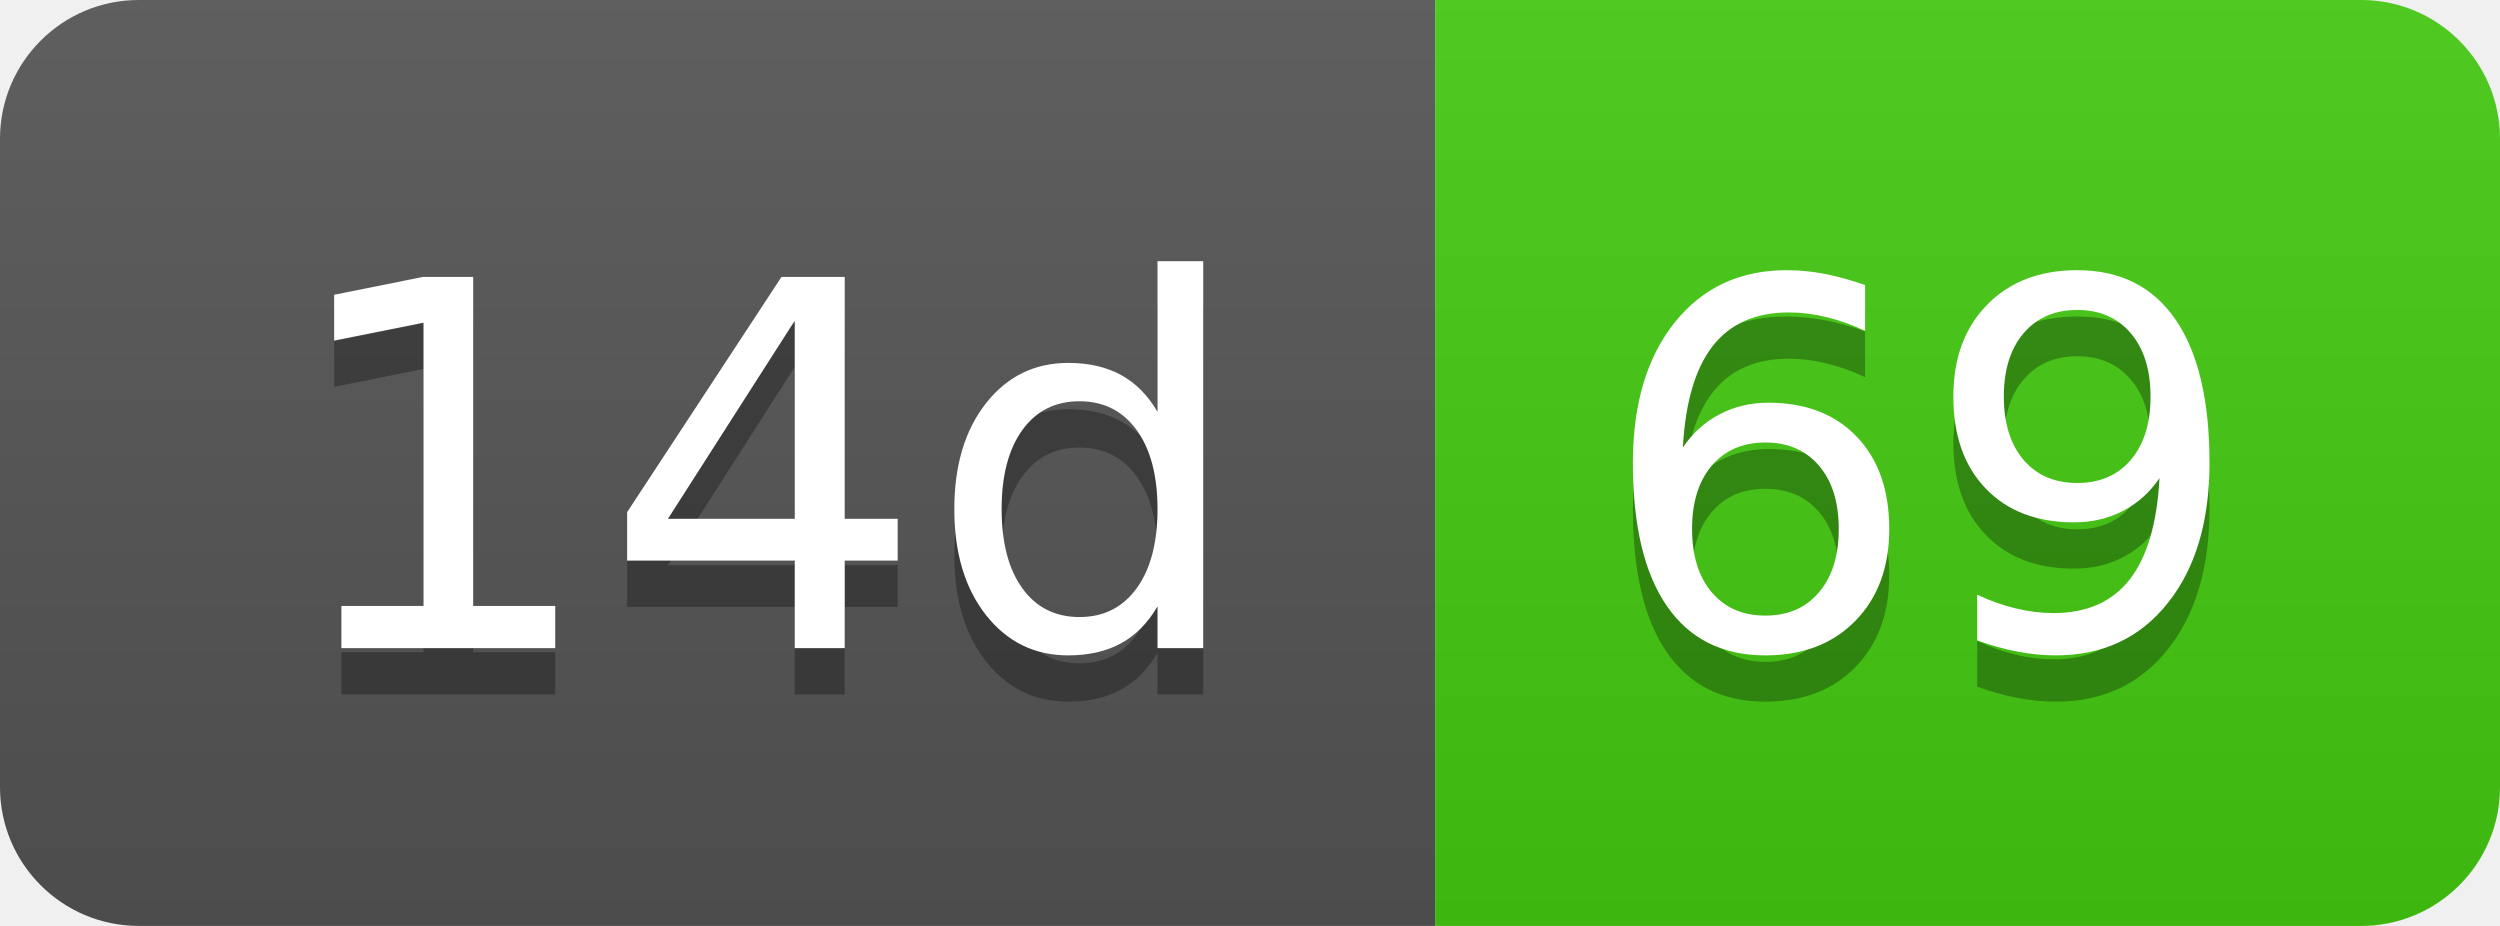
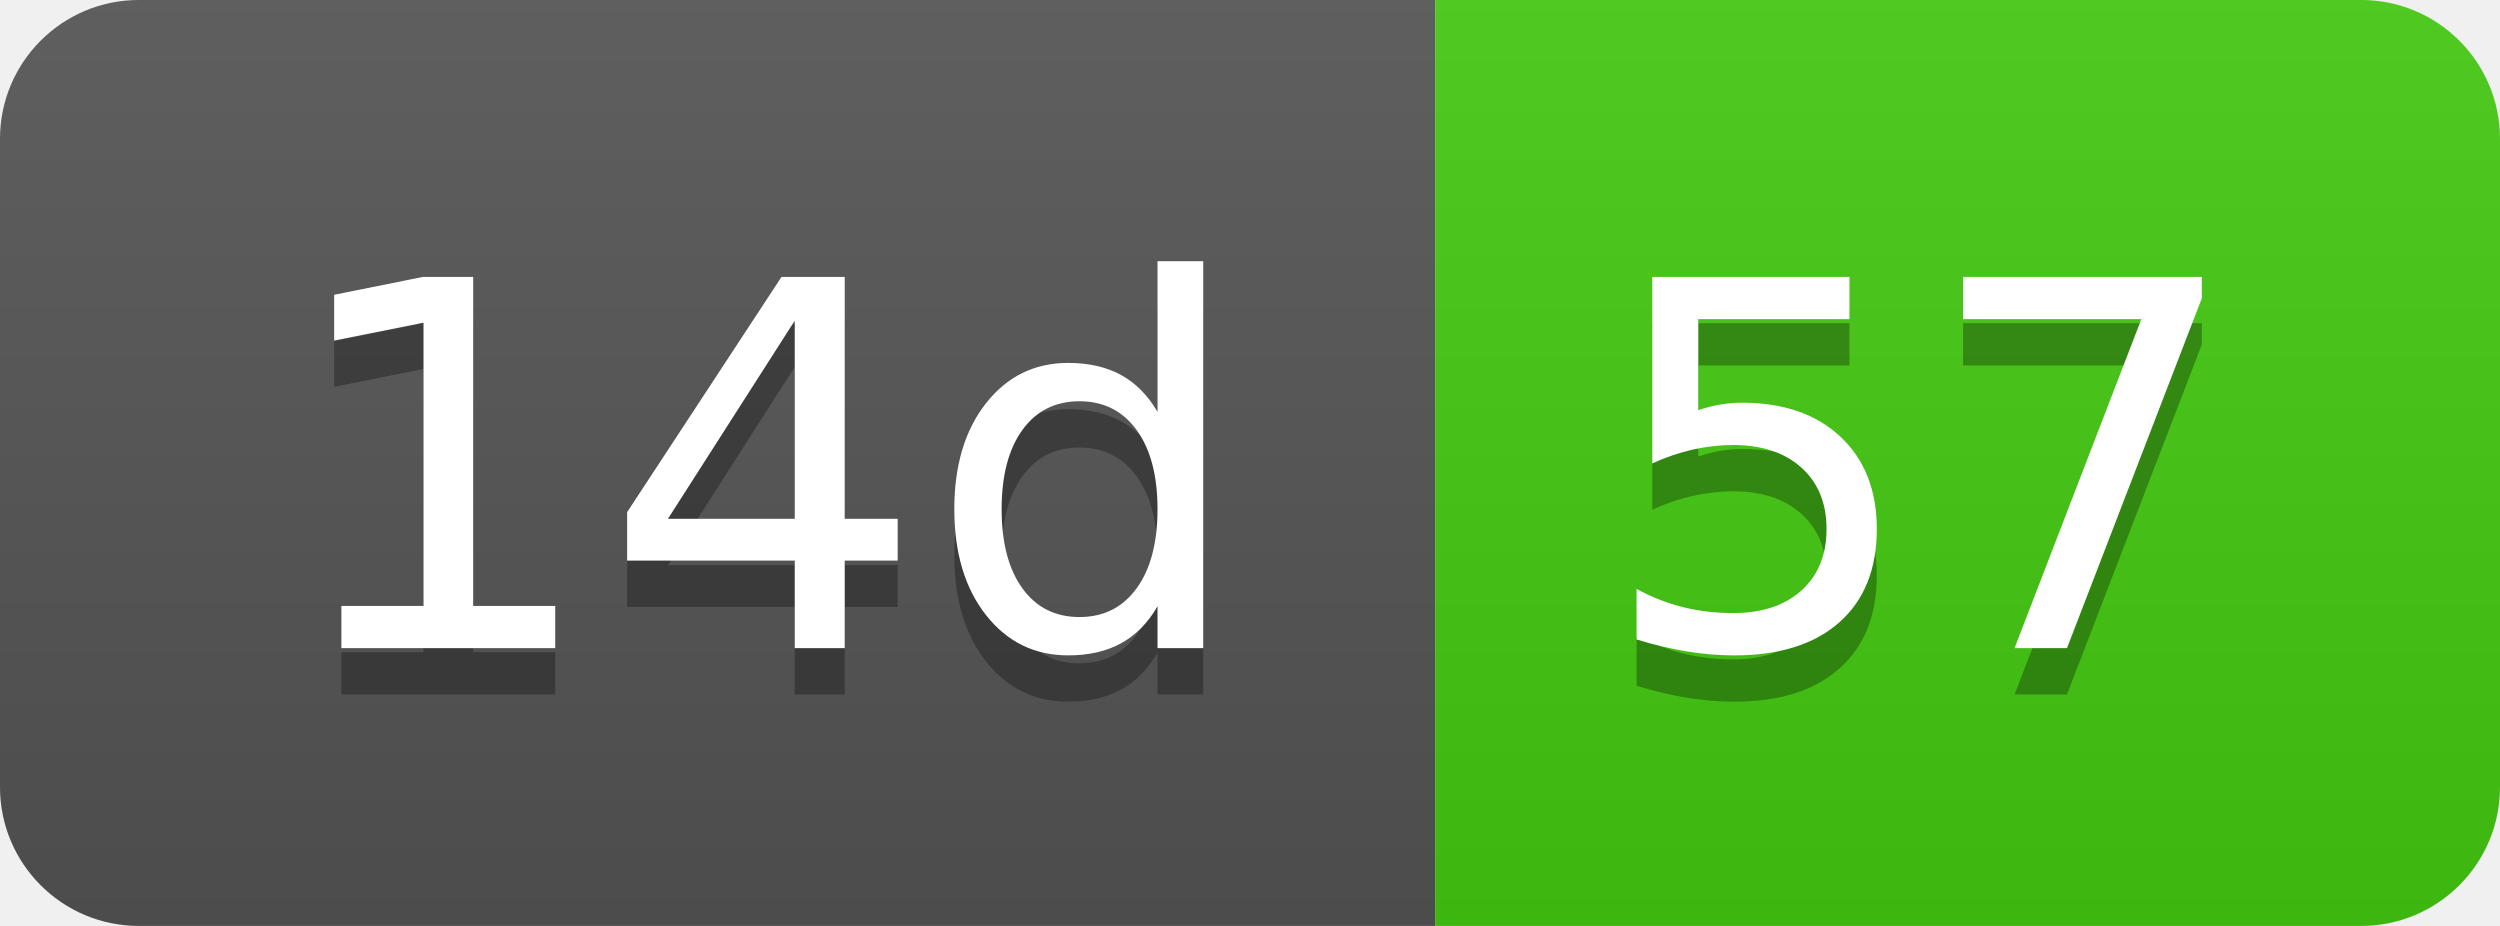
- <svg xmlns="http://www.w3.org/2000/svg" width="54" height="20" role="img" aria-label="14d: 69">
+ <svg xmlns="http://www.w3.org/2000/svg" width="54" height="20" role="img" aria-label="14d: 57">
  <linearGradient id="s" x2="0" y2="100%">
    <stop offset="0" stop-color="#bbb" stop-opacity=".1" />
    <stop offset="1" stop-opacity=".1" />
  </linearGradient>
  <clipPath id="r">
    <rect width="54" height="20" rx="3" fill="#fff" />
  </clipPath>
  <g clip-path="url(#r)">
    <rect width="31" height="20" fill="#555" />
    <rect x="31" width="23" height="20" fill="#4c1" />
    <rect width="54" height="20" fill="url(#s)" />
  </g>
  <g fill="#fff" text-anchor="middle" font-family="Verdana,Geneva,DejaVu Sans,sans-serif" text-rendering="geometricPrecision" font-size="110">
    <text aria-hidden="true" x="165" y="150" fill="#010101" fill-opacity=".3" transform="scale(.1)" textLength="210">14d</text>
    <text x="165" y="140" transform="scale(.1)" fill="#fff" textLength="210">14d</text>
-     <text aria-hidden="true" x="415" y="150" fill="#010101" fill-opacity=".3" transform="scale(.1)" textLength="130">69</text>
-     <text x="415" y="140" transform="scale(.1)" fill="#fff" textLength="130">69</text>
+     <text aria-hidden="true" x="415" y="150" fill="#010101" fill-opacity=".3" transform="scale(.1)" textLength="130">57</text>
+     <text x="415" y="140" transform="scale(.1)" fill="#fff" textLength="130">57</text>
  </g>
</svg>
